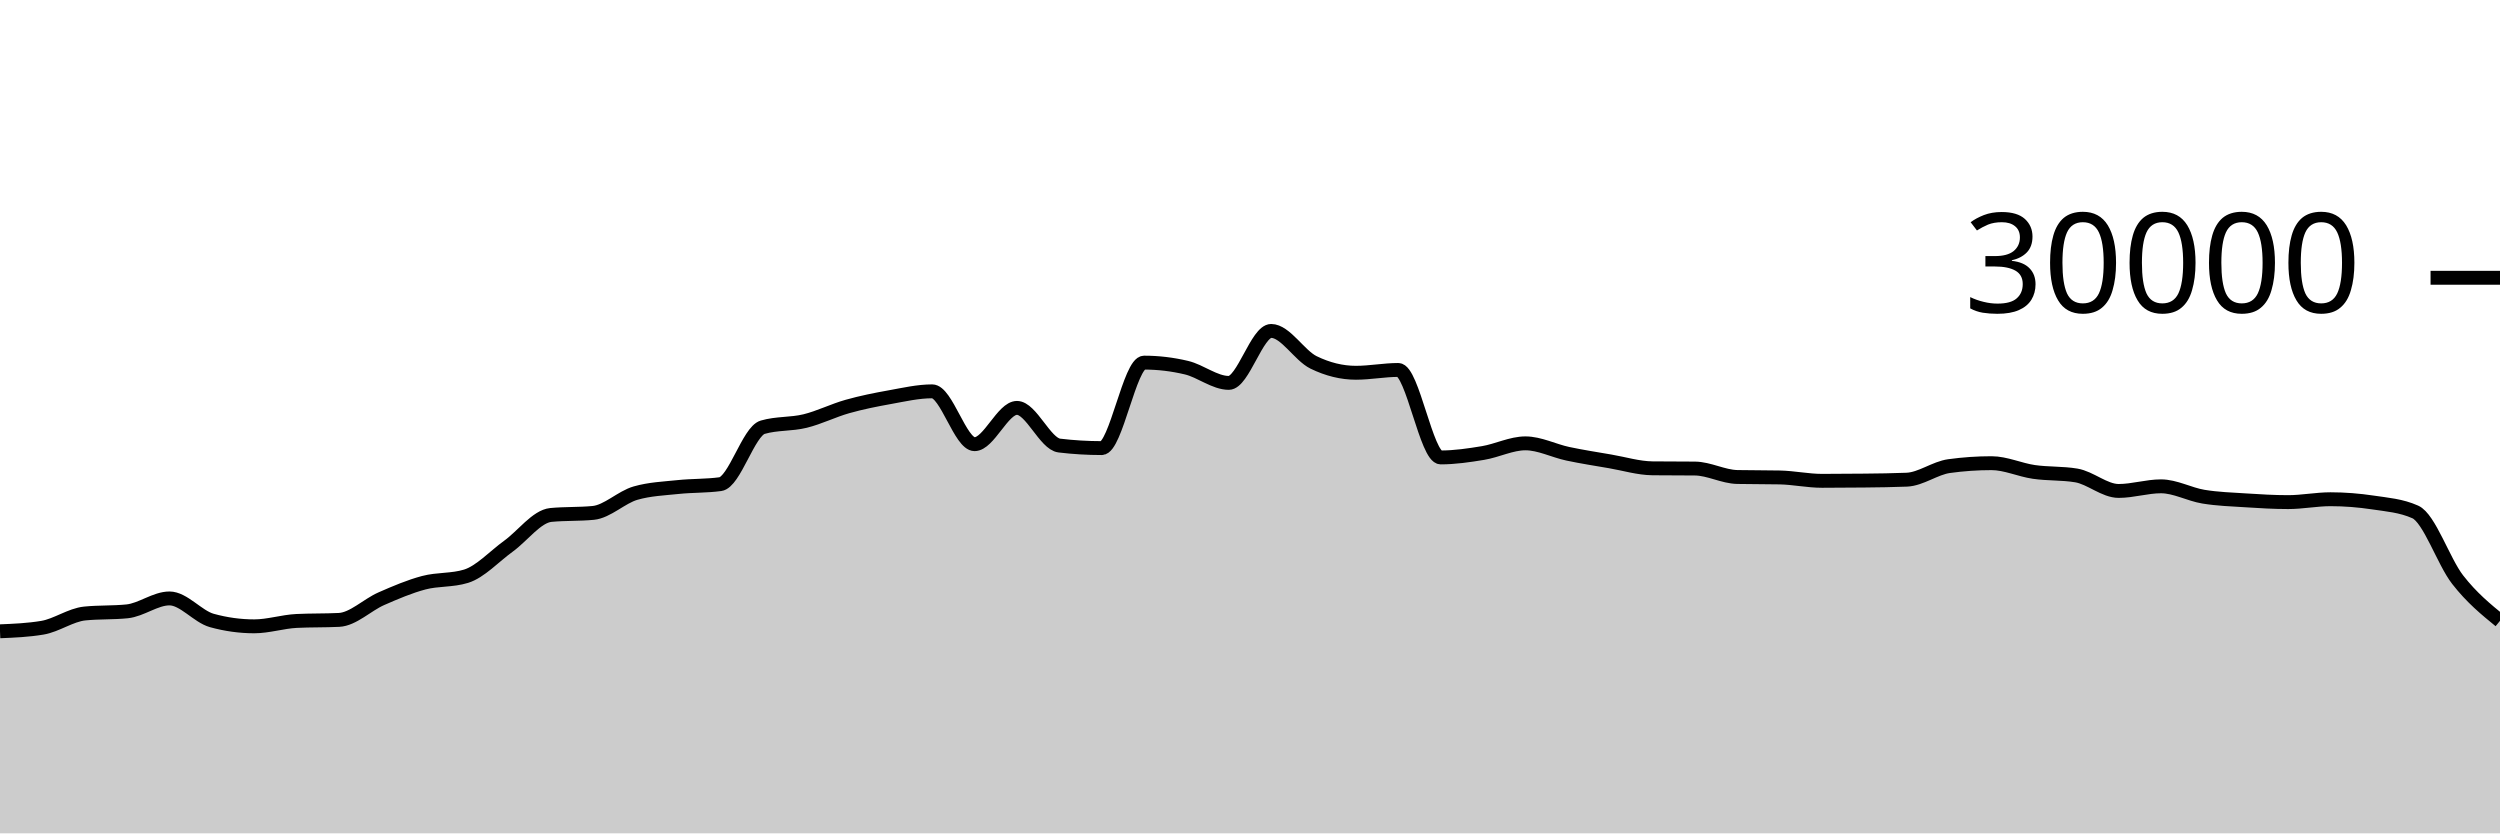
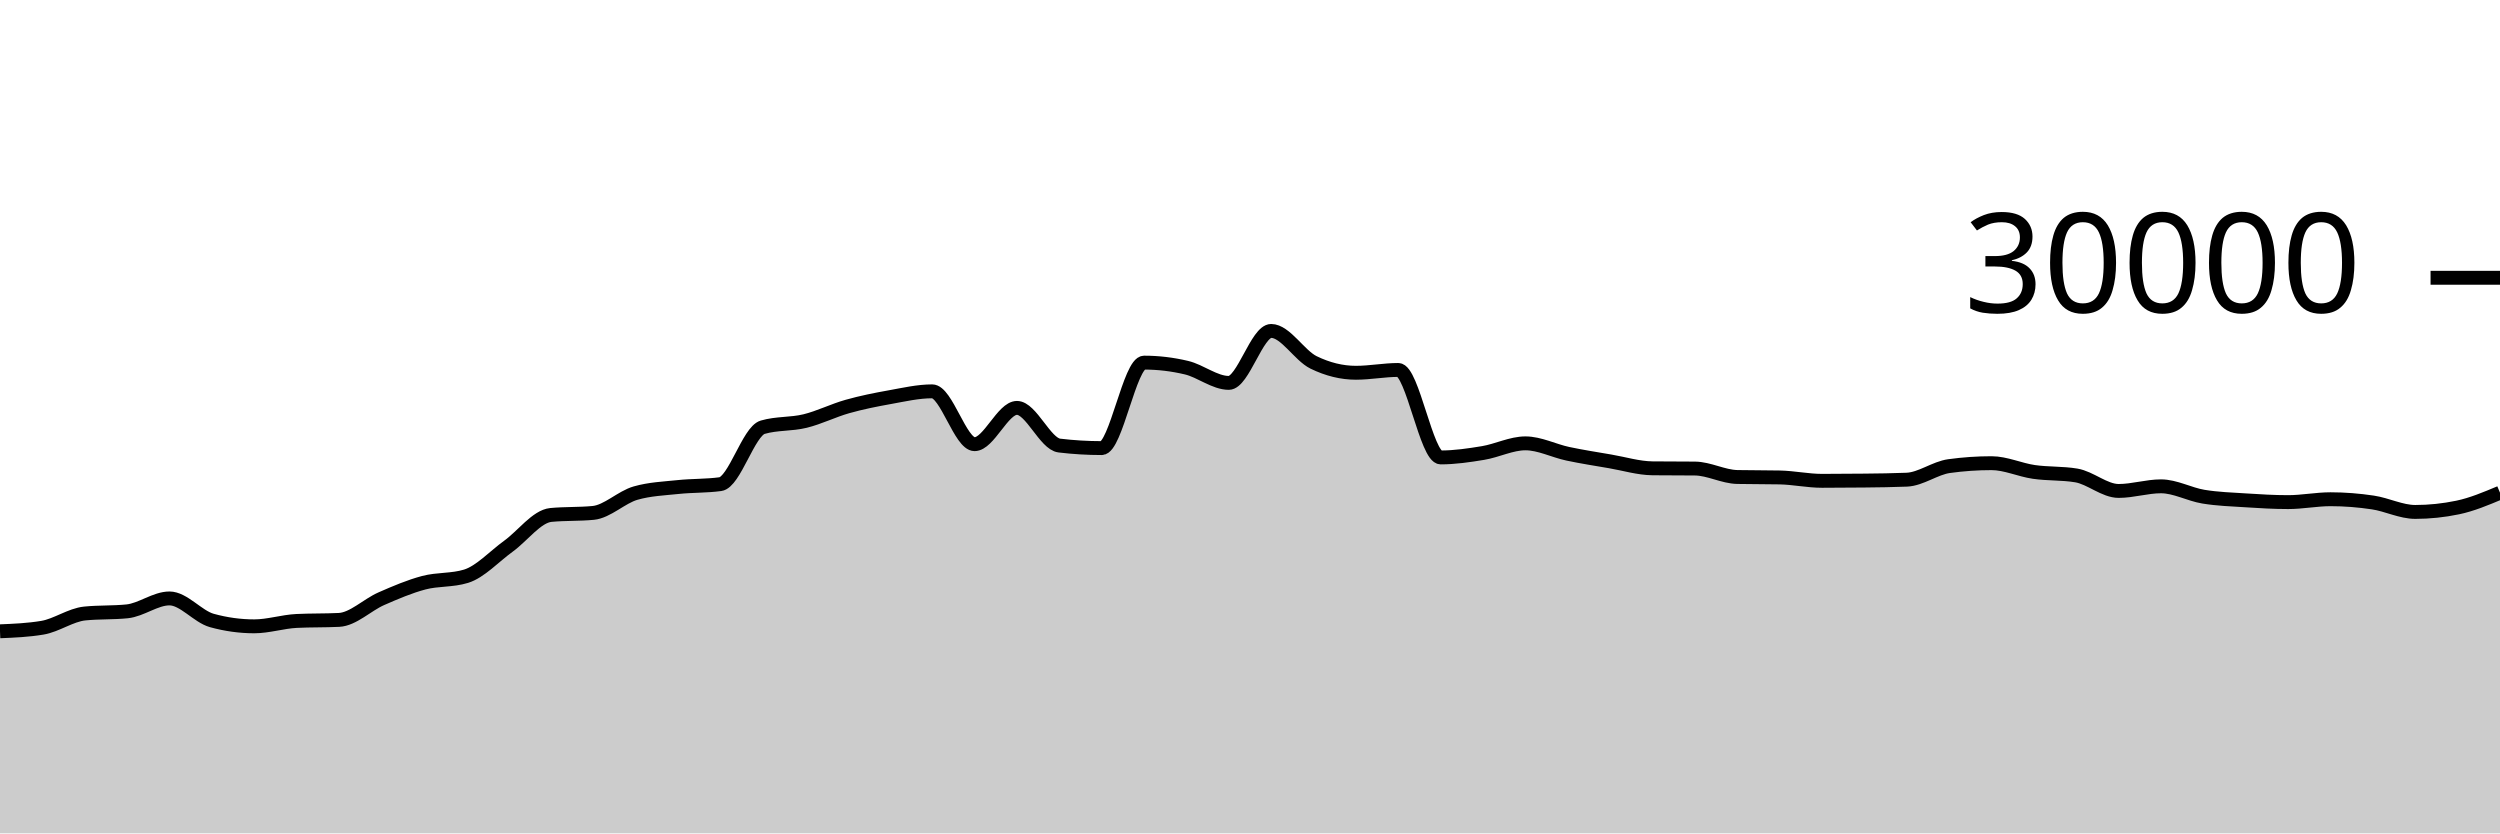
<svg xmlns="http://www.w3.org/2000/svg" viewBox="0 0 180 60">
  <g transform="translate(0,20)">
-     <path class="area" fill="rgba(0, 0, 0, 0.2)" d="M0,25.453C1.017,25.411,2.034,25.368,3.051,25.197C4.068,25.027,5.085,24.275,6.102,24.172C7.119,24.069,8.136,24.12,9.153,24.017C10.169,23.914,11.186,23.087,12.203,23.087C13.22,23.087,14.237,24.394,15.254,24.675C16.271,24.956,17.288,25.096,18.305,25.096C19.322,25.096,20.339,24.758,21.356,24.708C22.373,24.658,23.39,24.683,24.407,24.633C25.424,24.584,26.441,23.553,27.458,23.107C28.475,22.661,29.492,22.227,30.508,21.957C31.525,21.688,32.542,21.801,33.559,21.488C34.576,21.175,35.593,20.059,36.61,19.324C37.627,18.589,38.644,17.176,39.661,17.077C40.678,16.979,41.695,17.028,42.712,16.929C43.729,16.831,44.746,15.793,45.763,15.503C46.78,15.212,47.797,15.174,48.814,15.067C49.831,14.959,50.847,14.997,51.864,14.859C52.881,14.72,53.898,11.057,54.915,10.76C55.932,10.463,56.949,10.564,57.966,10.315C58.983,10.066,60,9.553,61.017,9.267C62.034,8.98,63.051,8.778,64.068,8.596C65.085,8.414,66.102,8.176,67.119,8.176C68.136,8.176,69.153,11.981,70.169,11.981C71.186,11.981,72.203,9.368,73.22,9.368C74.237,9.368,75.254,11.958,76.271,12.08C77.288,12.202,78.305,12.263,79.322,12.263C80.339,12.263,81.356,6.109,82.373,6.109C83.39,6.109,84.407,6.23,85.424,6.471C86.441,6.712,87.458,7.568,88.475,7.568C89.492,7.568,90.508,3.827,91.525,3.827C92.542,3.827,93.559,5.596,94.576,6.093C95.593,6.59,96.61,6.839,97.627,6.839C98.644,6.839,99.661,6.637,100.678,6.637C101.695,6.637,102.712,12.935,103.729,12.935C104.746,12.935,105.763,12.785,106.78,12.616C107.797,12.447,108.814,11.921,109.831,11.921C110.847,11.921,111.864,12.454,112.881,12.671C113.898,12.887,114.915,13.044,115.932,13.219C116.949,13.393,117.966,13.708,118.983,13.719C120,13.729,121.017,13.724,122.034,13.735C123.051,13.745,124.068,14.323,125.085,14.344C126.102,14.365,127.119,14.355,128.136,14.376C129.153,14.397,130.169,14.62,131.186,14.62C132.203,14.62,133.22,14.614,134.237,14.601C135.254,14.589,136.271,14.58,137.288,14.537C138.305,14.495,139.322,13.698,140.339,13.559C141.356,13.419,142.373,13.349,143.39,13.349C144.407,13.349,145.424,13.832,146.441,13.979C147.458,14.126,148.475,14.063,149.492,14.232C150.508,14.401,151.525,15.348,152.542,15.348C153.559,15.348,154.576,15.015,155.593,15.015C156.61,15.015,157.627,15.592,158.644,15.76C159.661,15.928,160.678,15.96,161.695,16.025C162.712,16.091,163.729,16.152,164.746,16.152C165.763,16.152,166.78,15.945,167.797,15.945C168.814,15.945,169.831,16.026,170.847,16.179C171.864,16.331,172.881,16.405,173.898,16.859C174.915,17.312,175.932,20.427,176.949,21.733C177.966,23.04,178.983,23.869,180,24.699L180,40C178.983,40,177.966,40,176.949,40C175.932,40,174.915,40,173.898,40C172.881,40,171.864,40,170.847,40C169.831,40,168.814,40,167.797,40C166.78,40,165.763,40,164.746,40C163.729,40,162.712,40,161.695,40C160.678,40,159.661,40,158.644,40C157.627,40,156.61,40,155.593,40C154.576,40,153.559,40,152.542,40C151.525,40,150.508,40,149.492,40C148.475,40,147.458,40,146.441,40C145.424,40,144.407,40,143.39,40C142.373,40,141.356,40,140.339,40C139.322,40,138.305,40,137.288,40C136.271,40,135.254,40,134.237,40C133.22,40,132.203,40,131.186,40C130.169,40,129.153,40,128.136,40C127.119,40,126.102,40,125.085,40C124.068,40,123.051,40,122.034,40C121.017,40,120,40,118.983,40C117.966,40,116.949,40,115.932,40C114.915,40,113.898,40,112.881,40C111.864,40,110.847,40,109.831,40C108.814,40,107.797,40,106.78,40C105.763,40,104.746,40,103.729,40C102.712,40,101.695,40,100.678,40C99.661,40,98.644,40,97.627,40C96.61,40,95.593,40,94.576,40C93.559,40,92.542,40,91.525,40C90.508,40,89.492,40,88.475,40C87.458,40,86.441,40,85.424,40C84.407,40,83.39,40,82.373,40C81.356,40,80.339,40,79.322,40C78.305,40,77.288,40,76.271,40C75.254,40,74.237,40,73.22,40C72.203,40,71.186,40,70.169,40C69.153,40,68.136,40,67.119,40C66.102,40,65.085,40,64.068,40C63.051,40,62.034,40,61.017,40C60,40,58.983,40,57.966,40C56.949,40,55.932,40,54.915,40C53.898,40,52.881,40,51.864,40C50.847,40,49.831,40,48.814,40C47.797,40,46.78,40,45.763,40C44.746,40,43.729,40,42.712,40C41.695,40,40.678,40,39.661,40C38.644,40,37.627,40,36.61,40C35.593,40,34.576,40,33.559,40C32.542,40,31.525,40,30.508,40C29.492,40,28.475,40,27.458,40C26.441,40,25.424,40,24.407,40C23.39,40,22.373,40,21.356,40C20.339,40,19.322,40,18.305,40C17.288,40,16.271,40,15.254,40C14.237,40,13.22,40,12.203,40C11.186,40,10.169,40,9.153,40C8.136,40,7.119,40,6.102,40C5.085,40,4.068,40,3.051,40C2.034,40,1.017,40,0,40Z" />
-     <path class="line" stroke="black" fill="none" d="M0,25.453C1.017,25.411,2.034,25.368,3.051,25.197C4.068,25.027,5.085,24.275,6.102,24.172C7.119,24.069,8.136,24.12,9.153,24.017C10.169,23.914,11.186,23.087,12.203,23.087C13.22,23.087,14.237,24.394,15.254,24.675C16.271,24.956,17.288,25.096,18.305,25.096C19.322,25.096,20.339,24.758,21.356,24.708C22.373,24.658,23.39,24.683,24.407,24.633C25.424,24.584,26.441,23.553,27.458,23.107C28.475,22.661,29.492,22.227,30.508,21.957C31.525,21.688,32.542,21.801,33.559,21.488C34.576,21.175,35.593,20.059,36.61,19.324C37.627,18.589,38.644,17.176,39.661,17.077C40.678,16.979,41.695,17.028,42.712,16.929C43.729,16.831,44.746,15.793,45.763,15.503C46.78,15.212,47.797,15.174,48.814,15.067C49.831,14.959,50.847,14.997,51.864,14.859C52.881,14.72,53.898,11.057,54.915,10.76C55.932,10.463,56.949,10.564,57.966,10.315C58.983,10.066,60,9.553,61.017,9.267C62.034,8.98,63.051,8.778,64.068,8.596C65.085,8.414,66.102,8.176,67.119,8.176C68.136,8.176,69.153,11.981,70.169,11.981C71.186,11.981,72.203,9.368,73.22,9.368C74.237,9.368,75.254,11.958,76.271,12.08C77.288,12.202,78.305,12.263,79.322,12.263C80.339,12.263,81.356,6.109,82.373,6.109C83.39,6.109,84.407,6.23,85.424,6.471C86.441,6.712,87.458,7.568,88.475,7.568C89.492,7.568,90.508,3.827,91.525,3.827C92.542,3.827,93.559,5.596,94.576,6.093C95.593,6.59,96.61,6.839,97.627,6.839C98.644,6.839,99.661,6.637,100.678,6.637C101.695,6.637,102.712,12.935,103.729,12.935C104.746,12.935,105.763,12.785,106.78,12.616C107.797,12.447,108.814,11.921,109.831,11.921C110.847,11.921,111.864,12.454,112.881,12.671C113.898,12.887,114.915,13.044,115.932,13.219C116.949,13.393,117.966,13.708,118.983,13.719C120,13.729,121.017,13.724,122.034,13.735C123.051,13.745,124.068,14.323,125.085,14.344C126.102,14.365,127.119,14.355,128.136,14.376C129.153,14.397,130.169,14.62,131.186,14.62C132.203,14.62,133.22,14.614,134.237,14.601C135.254,14.589,136.271,14.58,137.288,14.537C138.305,14.495,139.322,13.698,140.339,13.559C141.356,13.419,142.373,13.349,143.39,13.349C144.407,13.349,145.424,13.832,146.441,13.979C147.458,14.126,148.475,14.063,149.492,14.232C150.508,14.401,151.525,15.348,152.542,15.348C153.559,15.348,154.576,15.015,155.593,15.015C156.61,15.015,157.627,15.592,158.644,15.76C159.661,15.928,160.678,15.96,161.695,16.025C162.712,16.091,163.729,16.152,164.746,16.152C165.763,16.152,166.78,15.945,167.797,15.945C168.814,15.945,169.831,16.026,170.847,16.179C171.864,16.331,172.881,16.405,173.898,16.859C174.915,17.312,175.932,20.427,176.949,21.733C177.966,23.04,178.983,23.869,180,24.699" />
+     <path class="area" fill="rgba(0, 0, 0, 0.2)" d="M0,25.453C1.017,25.411,2.034,25.368,3.051,25.197C4.068,25.027,5.085,24.275,6.102,24.172C7.119,24.069,8.136,24.12,9.153,24.017C10.169,23.914,11.186,23.087,12.203,23.087C13.22,23.087,14.237,24.394,15.254,24.675C16.271,24.956,17.288,25.096,18.305,25.096C19.322,25.096,20.339,24.758,21.356,24.708C22.373,24.658,23.39,24.683,24.407,24.633C25.424,24.584,26.441,23.553,27.458,23.107C28.475,22.661,29.492,22.227,30.508,21.957C31.525,21.688,32.542,21.801,33.559,21.488C34.576,21.175,35.593,20.059,36.61,19.324C37.627,18.589,38.644,17.176,39.661,17.077C40.678,16.979,41.695,17.028,42.712,16.929C43.729,16.831,44.746,15.793,45.763,15.503C46.78,15.212,47.797,15.174,48.814,15.067C49.831,14.959,50.847,14.997,51.864,14.859C52.881,14.72,53.898,11.057,54.915,10.76C55.932,10.463,56.949,10.564,57.966,10.315C58.983,10.066,60,9.553,61.017,9.267C62.034,8.98,63.051,8.778,64.068,8.596C65.085,8.414,66.102,8.176,67.119,8.176C68.136,8.176,69.153,11.981,70.169,11.981C71.186,11.981,72.203,9.368,73.22,9.368C74.237,9.368,75.254,11.958,76.271,12.08C77.288,12.202,78.305,12.263,79.322,12.263C80.339,12.263,81.356,6.109,82.373,6.109C83.39,6.109,84.407,6.23,85.424,6.471C86.441,6.712,87.458,7.568,88.475,7.568C89.492,7.568,90.508,3.827,91.525,3.827C92.542,3.827,93.559,5.596,94.576,6.093C95.593,6.59,96.61,6.839,97.627,6.839C98.644,6.839,99.661,6.637,100.678,6.637C101.695,6.637,102.712,12.935,103.729,12.935C104.746,12.935,105.763,12.785,106.78,12.616C107.797,12.447,108.814,11.921,109.831,11.921C110.847,11.921,111.864,12.454,112.881,12.671C113.898,12.887,114.915,13.044,115.932,13.219C116.949,13.393,117.966,13.708,118.983,13.719C120,13.729,121.017,13.724,122.034,13.735C123.051,13.745,124.068,14.323,125.085,14.344C126.102,14.365,127.119,14.355,128.136,14.376C129.153,14.397,130.169,14.62,131.186,14.62C132.203,14.62,133.22,14.614,134.237,14.601C135.254,14.589,136.271,14.58,137.288,14.537C138.305,14.495,139.322,13.698,140.339,13.559C141.356,13.419,142.373,13.349,143.39,13.349C144.407,13.349,145.424,13.832,146.441,13.979C147.458,14.126,148.475,14.063,149.492,14.232C150.508,14.401,151.525,15.348,152.542,15.348C153.559,15.348,154.576,15.015,155.593,15.015C156.61,15.015,157.627,15.592,158.644,15.76C159.661,15.928,160.678,15.96,161.695,16.025C162.712,16.091,163.729,16.152,164.746,16.152C165.763,16.152,166.78,15.945,167.797,15.945C168.814,15.945,169.831,16.026,170.847,16.179C171.864,16.331,172.881,16.859,173.898,16.859C174.915,16.859,175.932,16.753,176.949,16.541C177.966,16.33,178.983,15.903,180,15.476L180,40C178.983,40,177.966,40,176.949,40C175.932,40,174.915,40,173.898,40C172.881,40,171.864,40,170.847,40C169.831,40,168.814,40,167.797,40C166.78,40,165.763,40,164.746,40C163.729,40,162.712,40,161.695,40C160.678,40,159.661,40,158.644,40C157.627,40,156.61,40,155.593,40C154.576,40,153.559,40,152.542,40C151.525,40,150.508,40,149.492,40C148.475,40,147.458,40,146.441,40C145.424,40,144.407,40,143.39,40C142.373,40,141.356,40,140.339,40C139.322,40,138.305,40,137.288,40C136.271,40,135.254,40,134.237,40C133.22,40,132.203,40,131.186,40C130.169,40,129.153,40,128.136,40C127.119,40,126.102,40,125.085,40C124.068,40,123.051,40,122.034,40C121.017,40,120,40,118.983,40C117.966,40,116.949,40,115.932,40C114.915,40,113.898,40,112.881,40C111.864,40,110.847,40,109.831,40C108.814,40,107.797,40,106.78,40C105.763,40,104.746,40,103.729,40C102.712,40,101.695,40,100.678,40C99.661,40,98.644,40,97.627,40C96.61,40,95.593,40,94.576,40C93.559,40,92.542,40,91.525,40C90.508,40,89.492,40,88.475,40C87.458,40,86.441,40,85.424,40C84.407,40,83.39,40,82.373,40C81.356,40,80.339,40,79.322,40C78.305,40,77.288,40,76.271,40C75.254,40,74.237,40,73.22,40C72.203,40,71.186,40,70.169,40C69.153,40,68.136,40,67.119,40C66.102,40,65.085,40,64.068,40C63.051,40,62.034,40,61.017,40C60,40,58.983,40,57.966,40C56.949,40,55.932,40,54.915,40C53.898,40,52.881,40,51.864,40C50.847,40,49.831,40,48.814,40C47.797,40,46.78,40,45.763,40C44.746,40,43.729,40,42.712,40C41.695,40,40.678,40,39.661,40C38.644,40,37.627,40,36.61,40C35.593,40,34.576,40,33.559,40C32.542,40,31.525,40,30.508,40C29.492,40,28.475,40,27.458,40C26.441,40,25.424,40,24.407,40C23.39,40,22.373,40,21.356,40C20.339,40,19.322,40,18.305,40C17.288,40,16.271,40,15.254,40C14.237,40,13.22,40,12.203,40C11.186,40,10.169,40,9.153,40C8.136,40,7.119,40,6.102,40C5.085,40,4.068,40,3.051,40C2.034,40,1.017,40,0,40Z" />
+     <path class="line" stroke="black" fill="none" d="M0,25.453C1.017,25.411,2.034,25.368,3.051,25.197C4.068,25.027,5.085,24.275,6.102,24.172C7.119,24.069,8.136,24.12,9.153,24.017C10.169,23.914,11.186,23.087,12.203,23.087C13.22,23.087,14.237,24.394,15.254,24.675C16.271,24.956,17.288,25.096,18.305,25.096C19.322,25.096,20.339,24.758,21.356,24.708C22.373,24.658,23.39,24.683,24.407,24.633C25.424,24.584,26.441,23.553,27.458,23.107C28.475,22.661,29.492,22.227,30.508,21.957C31.525,21.688,32.542,21.801,33.559,21.488C34.576,21.175,35.593,20.059,36.61,19.324C37.627,18.589,38.644,17.176,39.661,17.077C40.678,16.979,41.695,17.028,42.712,16.929C43.729,16.831,44.746,15.793,45.763,15.503C46.78,15.212,47.797,15.174,48.814,15.067C49.831,14.959,50.847,14.997,51.864,14.859C52.881,14.72,53.898,11.057,54.915,10.76C55.932,10.463,56.949,10.564,57.966,10.315C58.983,10.066,60,9.553,61.017,9.267C62.034,8.98,63.051,8.778,64.068,8.596C65.085,8.414,66.102,8.176,67.119,8.176C68.136,8.176,69.153,11.981,70.169,11.981C71.186,11.981,72.203,9.368,73.22,9.368C74.237,9.368,75.254,11.958,76.271,12.08C77.288,12.202,78.305,12.263,79.322,12.263C80.339,12.263,81.356,6.109,82.373,6.109C83.39,6.109,84.407,6.23,85.424,6.471C86.441,6.712,87.458,7.568,88.475,7.568C89.492,7.568,90.508,3.827,91.525,3.827C92.542,3.827,93.559,5.596,94.576,6.093C95.593,6.59,96.61,6.839,97.627,6.839C98.644,6.839,99.661,6.637,100.678,6.637C101.695,6.637,102.712,12.935,103.729,12.935C104.746,12.935,105.763,12.785,106.78,12.616C107.797,12.447,108.814,11.921,109.831,11.921C110.847,11.921,111.864,12.454,112.881,12.671C113.898,12.887,114.915,13.044,115.932,13.219C116.949,13.393,117.966,13.708,118.983,13.719C120,13.729,121.017,13.724,122.034,13.735C123.051,13.745,124.068,14.323,125.085,14.344C126.102,14.365,127.119,14.355,128.136,14.376C129.153,14.397,130.169,14.62,131.186,14.62C132.203,14.62,133.22,14.614,134.237,14.601C135.254,14.589,136.271,14.58,137.288,14.537C138.305,14.495,139.322,13.698,140.339,13.559C141.356,13.419,142.373,13.349,143.39,13.349C144.407,13.349,145.424,13.832,146.441,13.979C147.458,14.126,148.475,14.063,149.492,14.232C150.508,14.401,151.525,15.348,152.542,15.348C153.559,15.348,154.576,15.015,155.593,15.015C156.61,15.015,157.627,15.592,158.644,15.76C159.661,15.928,160.678,15.96,161.695,16.025C162.712,16.091,163.729,16.152,164.746,16.152C165.763,16.152,166.78,15.945,167.797,15.945C168.814,15.945,169.831,16.026,170.847,16.179C171.864,16.331,172.881,16.859,173.898,16.859C174.915,16.859,175.932,16.753,176.949,16.541C177.966,16.33,178.983,15.903,180,15.476" />
    <path class="axis-ceiling" stroke-width="1" stroke="black" fill="none" d="M175,0L180,0" />
    <text class="axis-ceiling-label" font-family="sans-serif" text-anchor="end" font-size="10px" x="170" y="2.5">30000</text>
  </g>
</svg>
